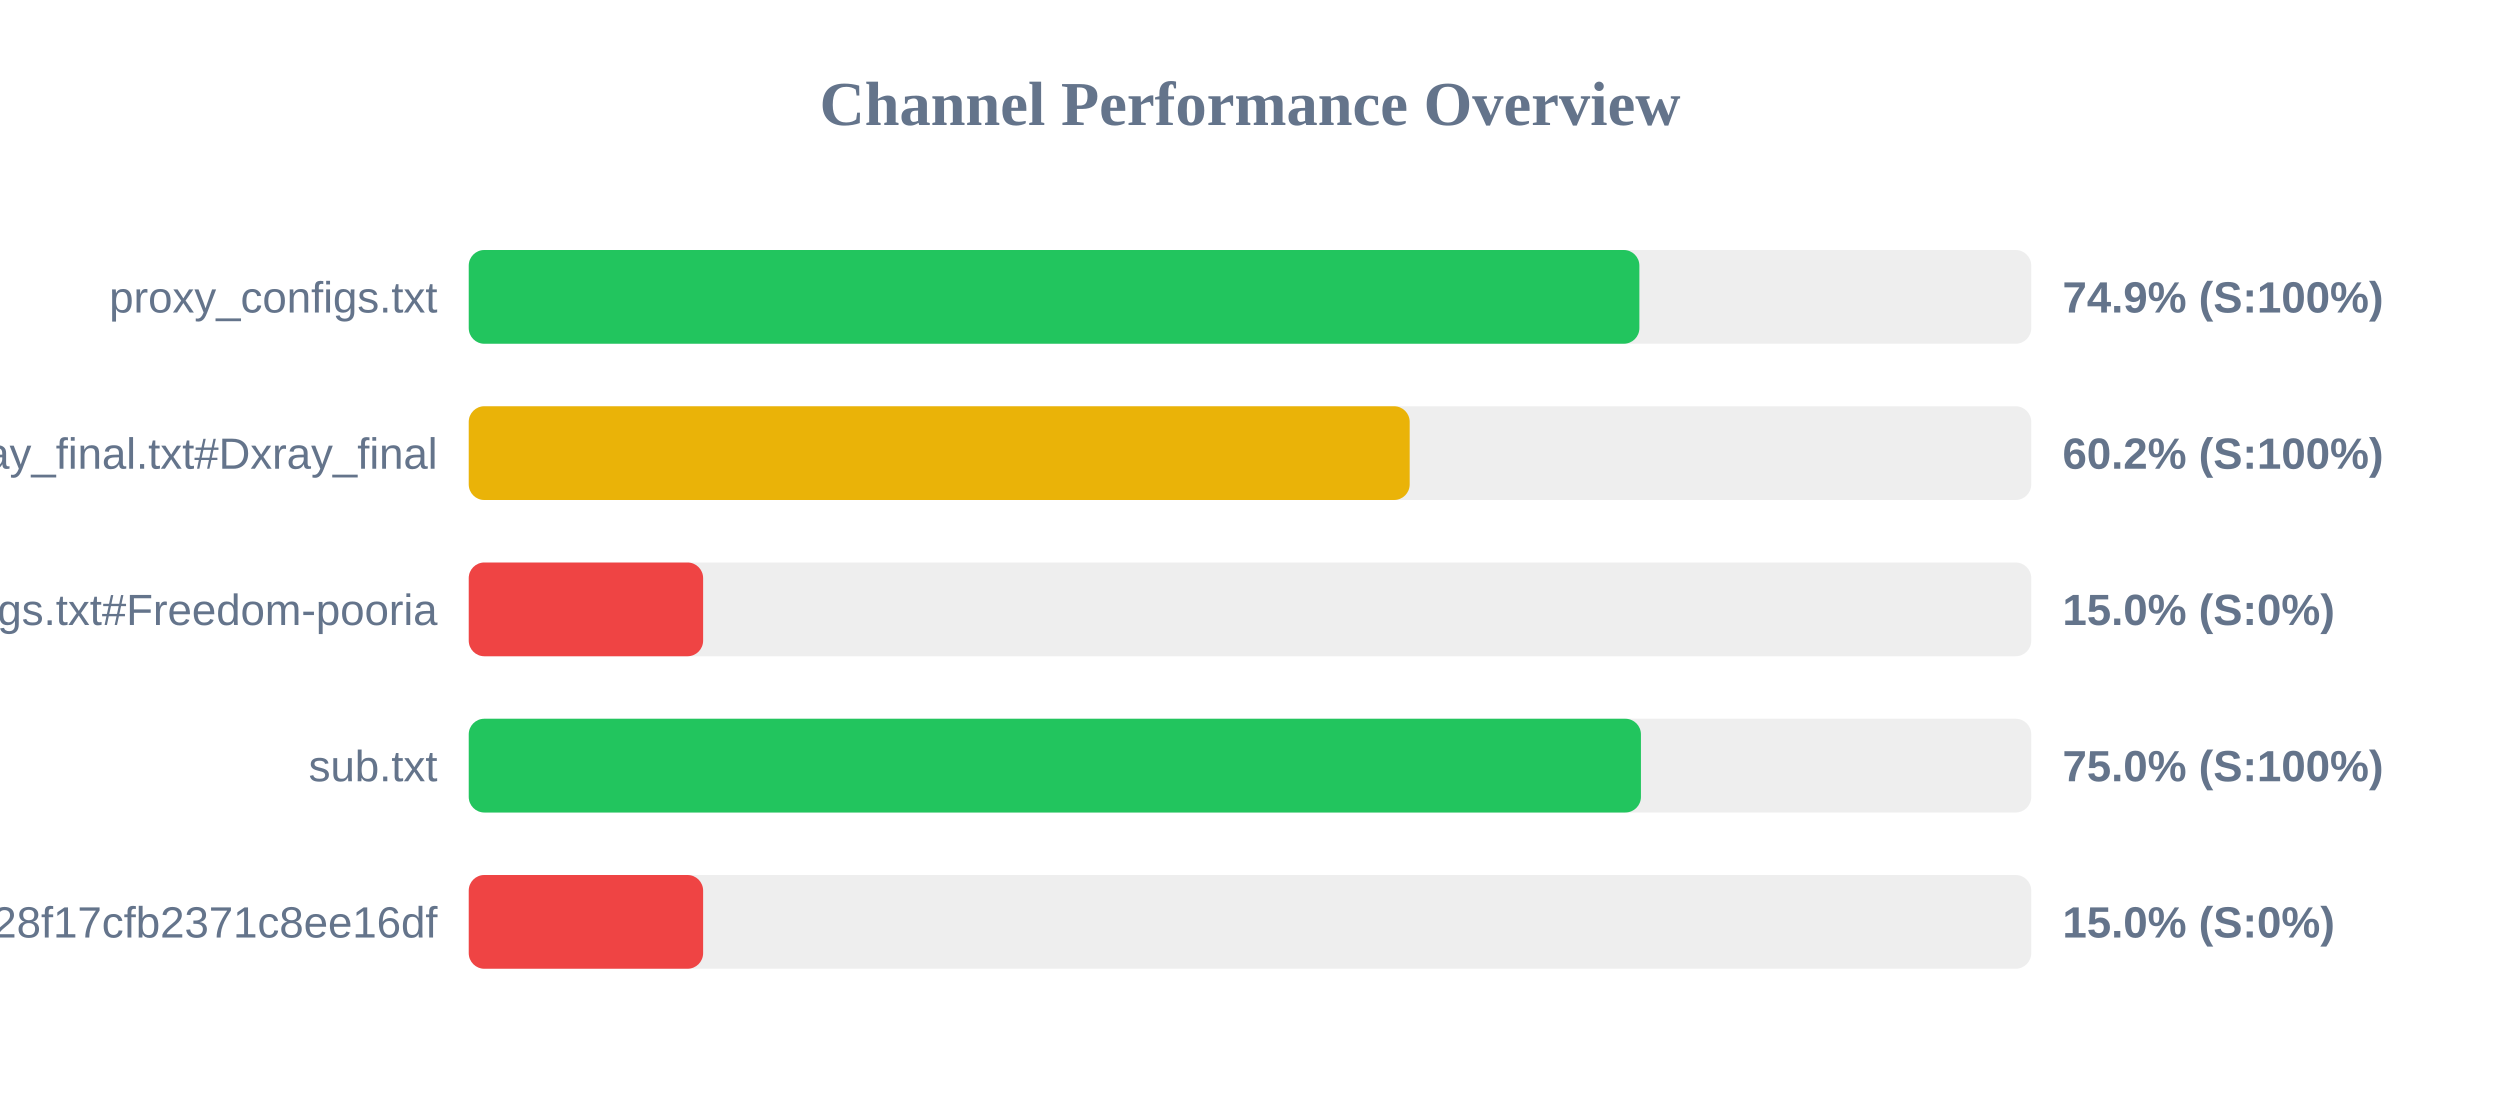
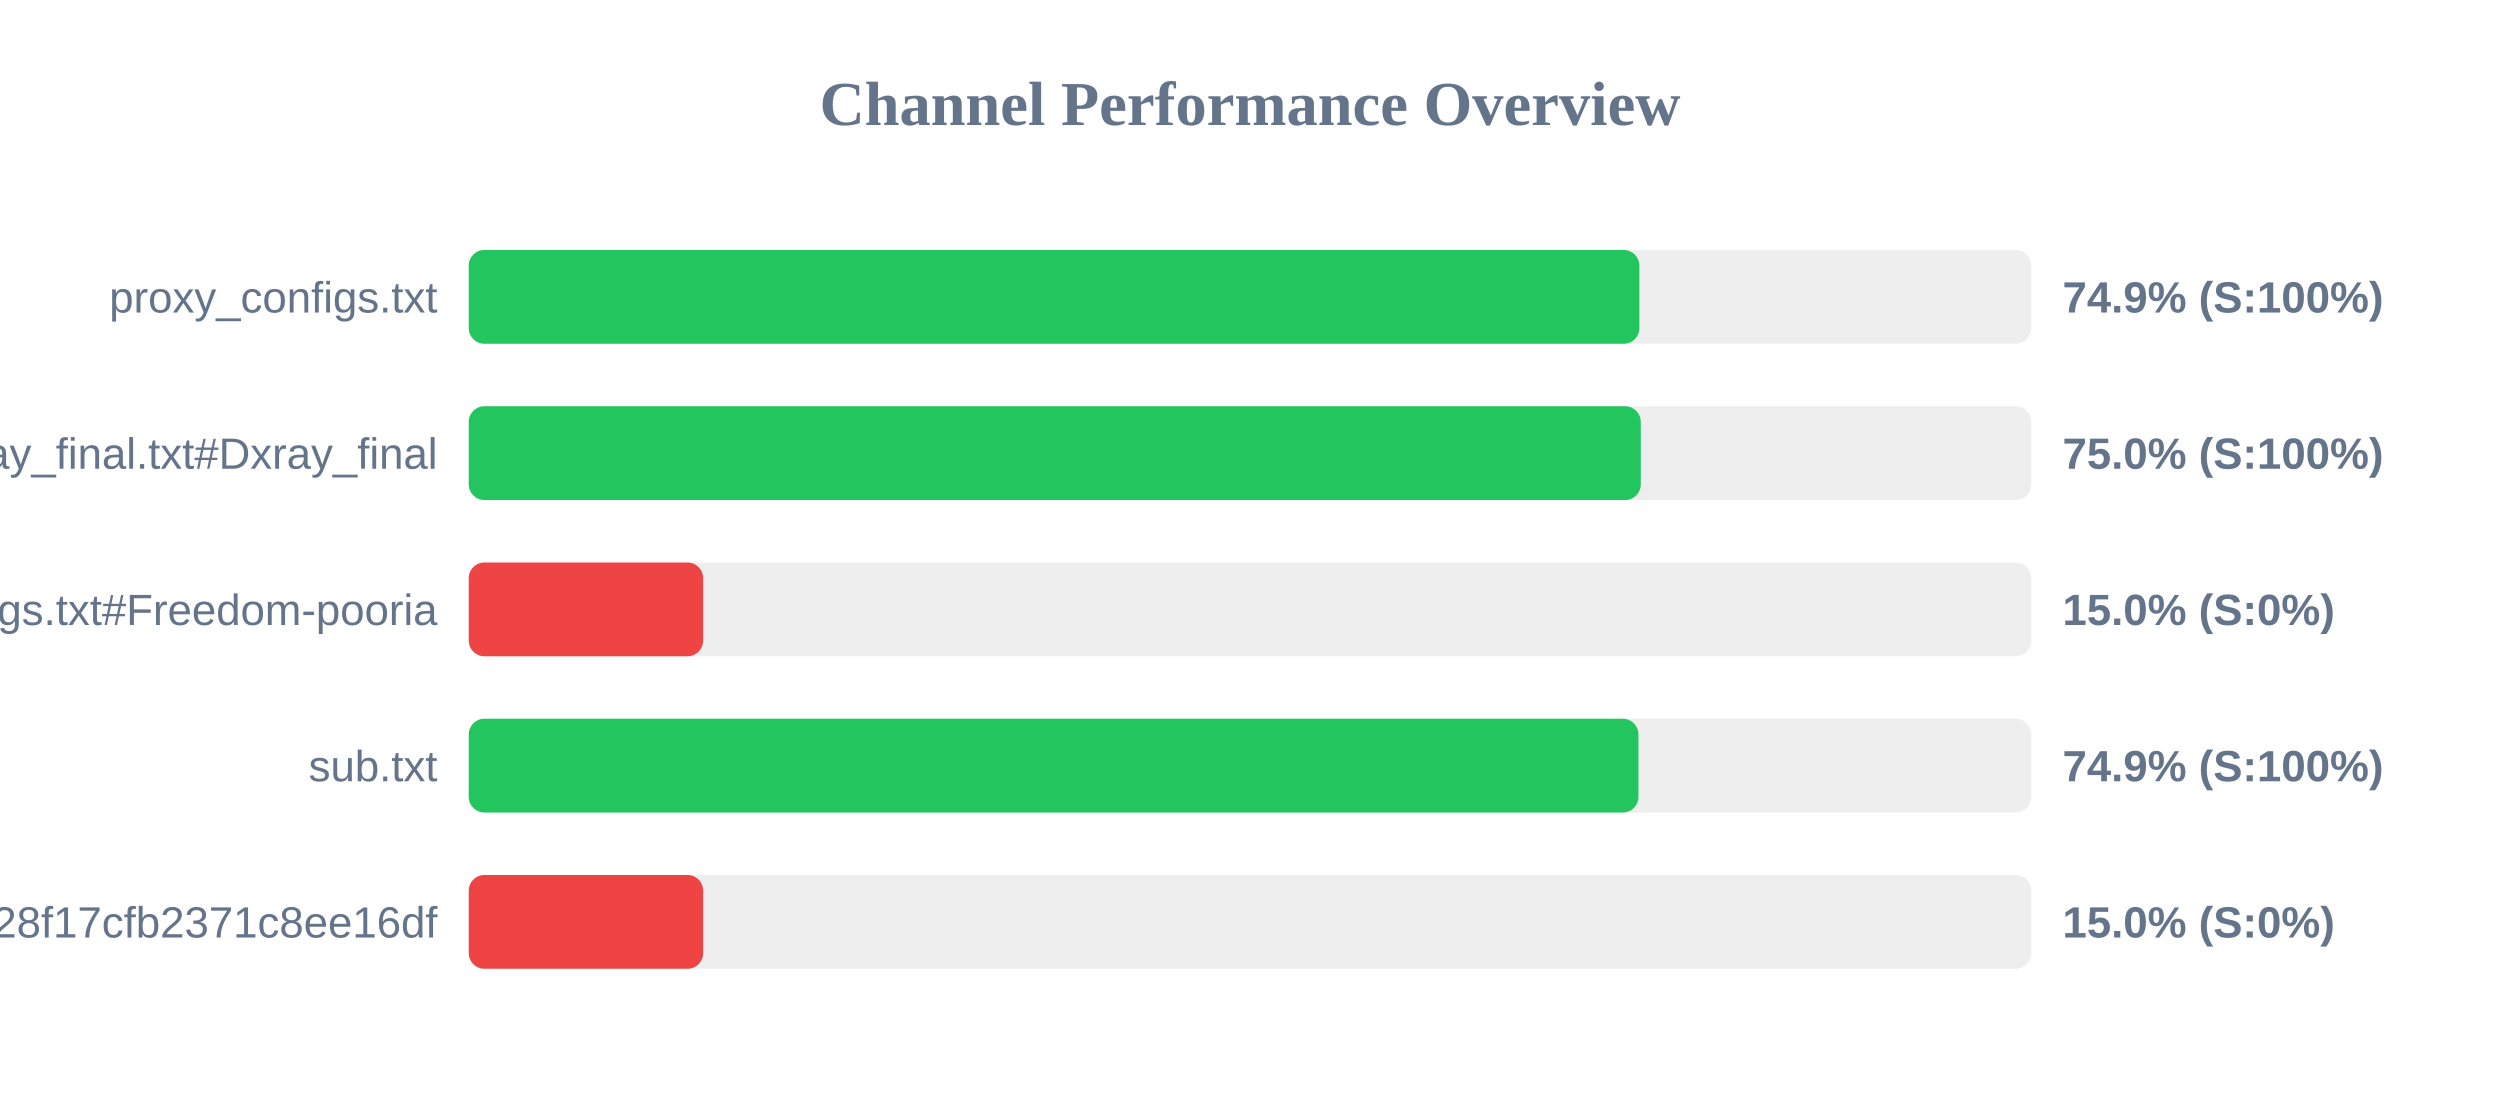
<svg xmlns="http://www.w3.org/2000/svg" width="800" height="350" version="1.1">
  <style>
        .row { font: 14px Arial; fill: #64748b; }
        .score { font: bold 14px Arial; fill: #64748b; }
    </style>
  <text x="400" y="40" text-anchor="middle" font-size="20px" font-weight="bold" fill="#64748b">Channel Performance Overview</text>
  <rect x="150" y="80" width="500" height="30" fill="#eee" rx="5" />
  <rect x="150" y="80" width="374.6" height="30" fill="#22c55e" rx="5" />
  <text x="140" y="100" text-anchor="end" class="row">proxy_configs.txt</text>
  <text x="660" y="100" text-anchor="start" class="score">74.9% (S:100%)</text>
  <rect x="150" y="130" width="500" height="30" fill="#eee" rx="5" />
-   <rect x="150" y="130" width="301.1" height="30" fill="#eab308" rx="5" />
+   <rect x="150" y="130" width="375.05" height="30" fill="#22c55e" rx="5" />
  <text x="140" y="150" text-anchor="end" class="row">xray_final.txt#Dxray_final</text>
-   <text x="660" y="150" text-anchor="start" class="score">60.2% (S:100%)</text>
+   <text x="660" y="150" text-anchor="start" class="score">75.0% (S:100%)</text>
  <rect x="150" y="180" width="500" height="30" fill="#eee" rx="5" />
  <rect x="150" y="180" width="75.0" height="30" fill="#ef4444" rx="5" />
  <text x="140" y="200" text-anchor="end" class="row">v2ray_configs.txt#Freedom-pooria</text>
  <text x="660" y="200" text-anchor="start" class="score">15.0% (S:0%)</text>
  <rect x="150" y="230" width="500" height="30" fill="#eee" rx="5" />
-   <rect x="150" y="230" width="375.1" height="30" fill="#22c55e" rx="5" />
+   <rect x="150" y="230" width="374.3" height="30" fill="#22c55e" rx="5" />
  <text x="140" y="250" text-anchor="end" class="row">sub.txt</text>
-   <text x="660" y="250" text-anchor="start" class="score">75.0% (S:100%)</text>
+   <text x="660" y="250" text-anchor="start" class="score">74.9% (S:100%)</text>
  <rect x="150" y="280" width="500" height="30" fill="#eee" rx="5" />
  <rect x="150" y="280" width="75.0" height="30" fill="#ef4444" rx="5" />
  <text x="140" y="300" text-anchor="end" class="row">?token=fedfed7b41b828f17cfb2371c8ee16df</text>
  <text x="660" y="300" text-anchor="start" class="score">15.0% (S:0%)</text>
</svg>
